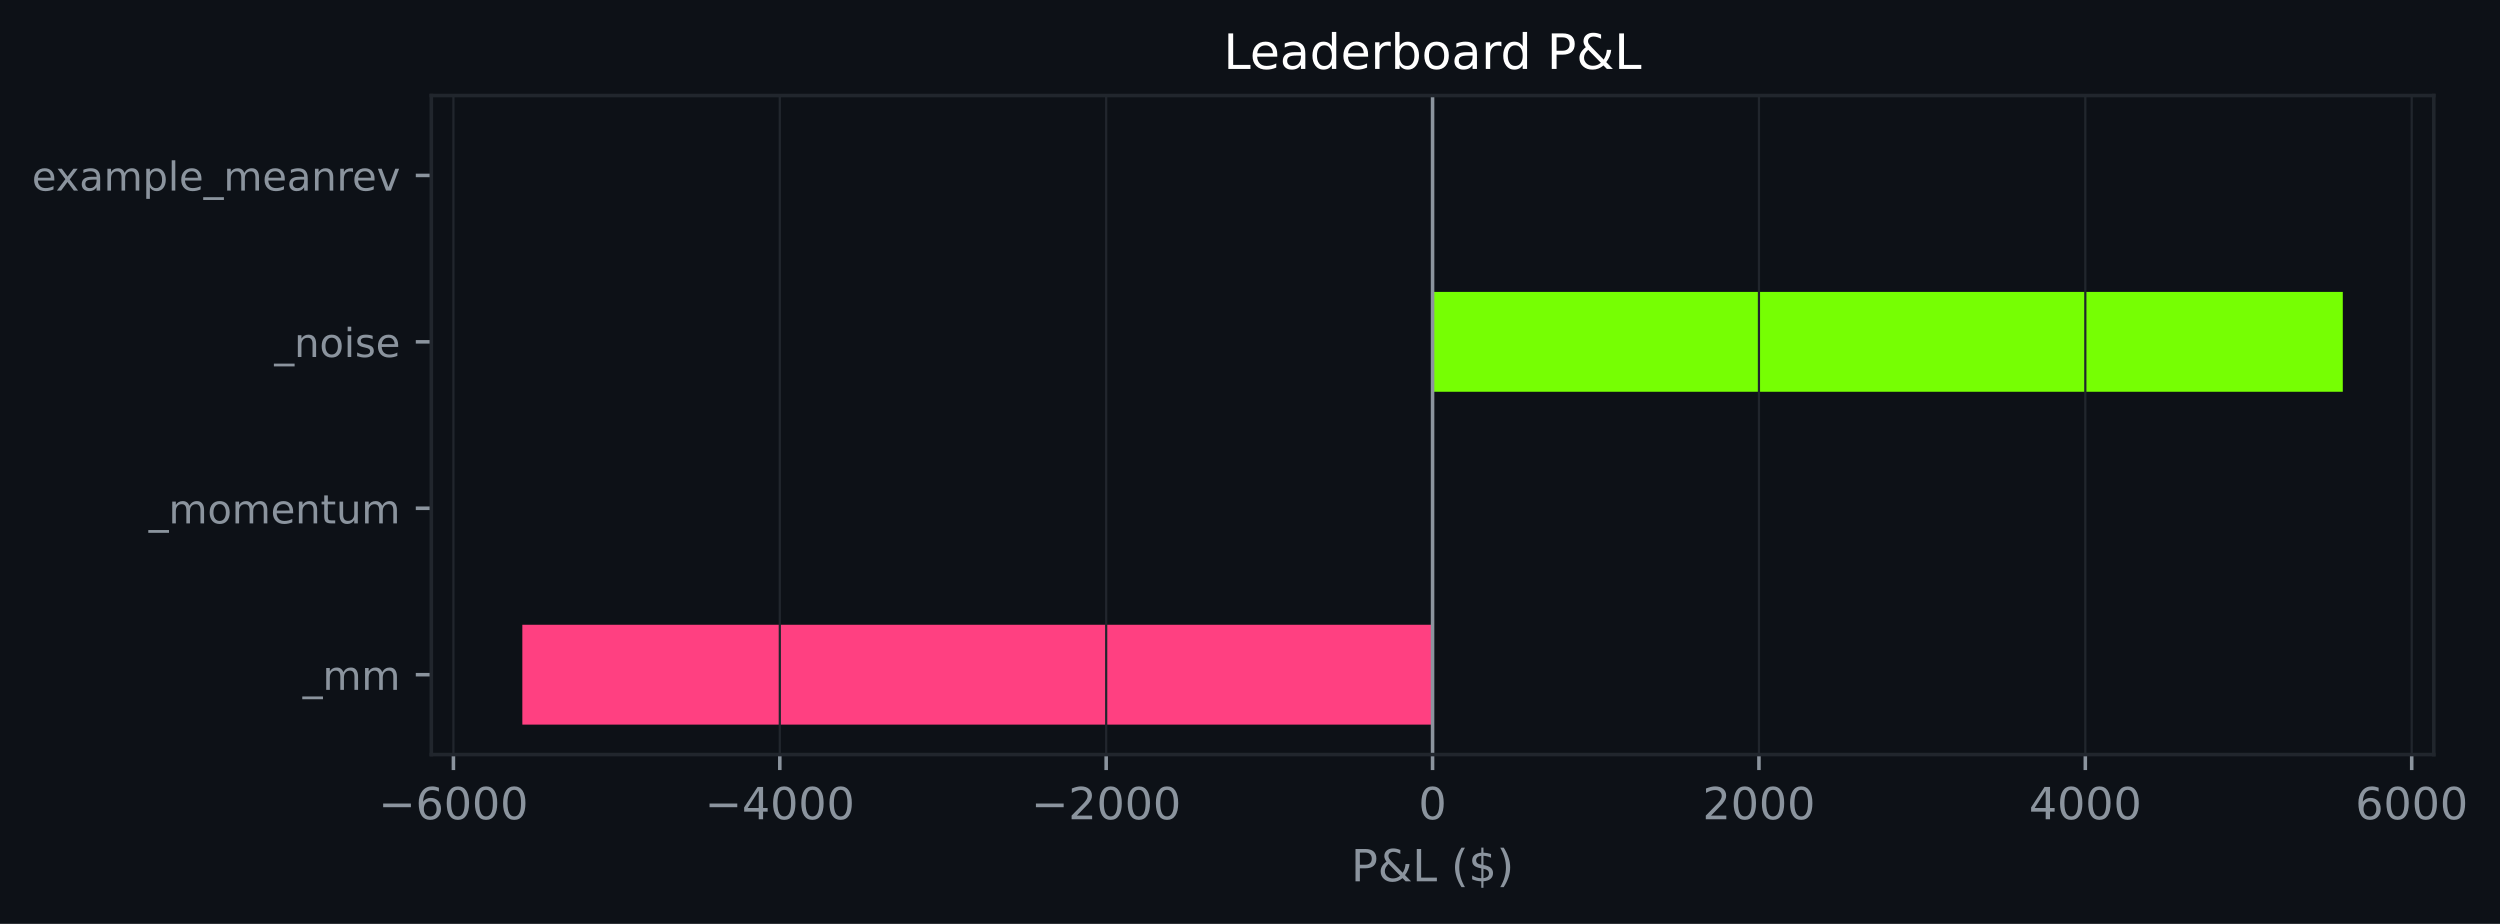
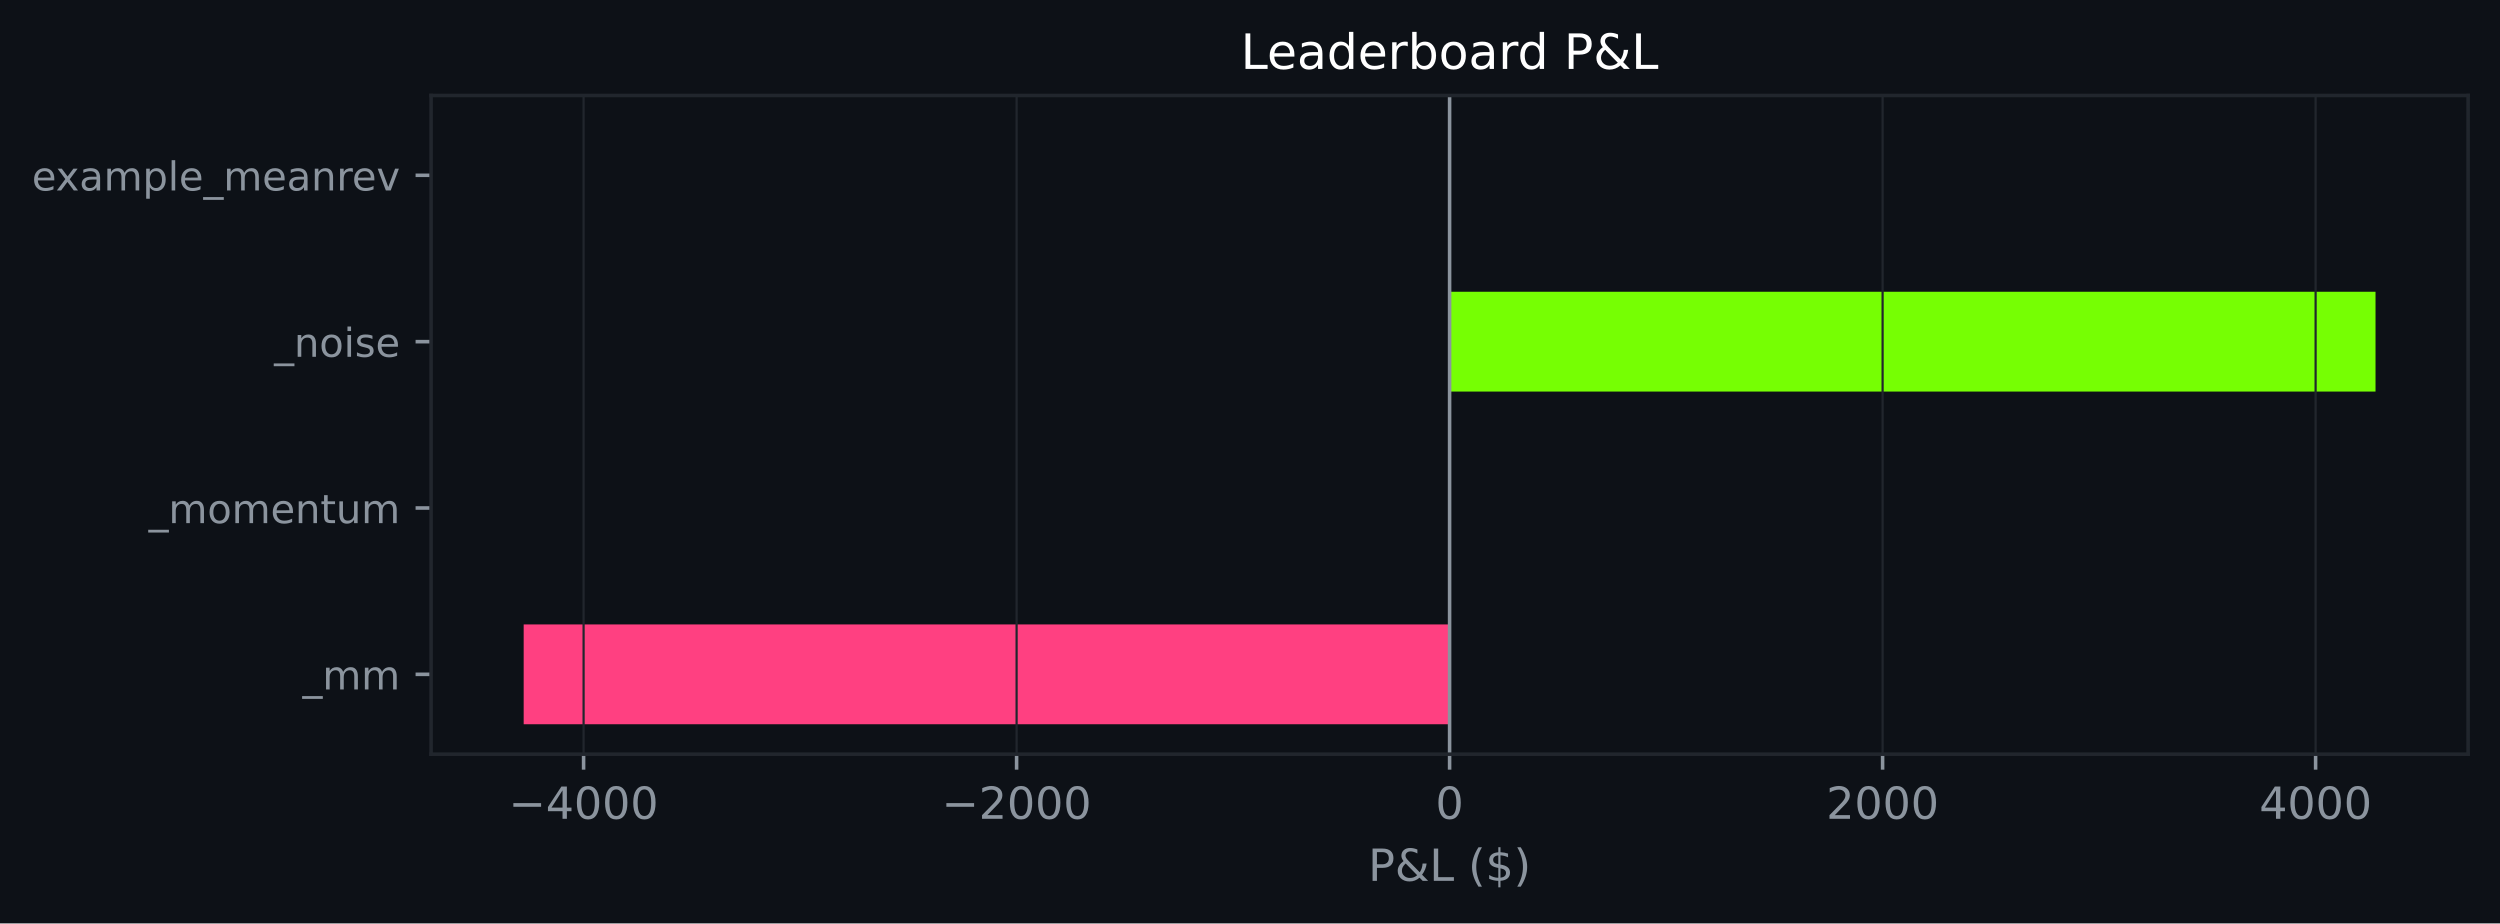
- <svg xmlns="http://www.w3.org/2000/svg" xmlns:xlink="http://www.w3.org/1999/xlink" width="564.155pt" height="208.479pt" viewBox="0 0 564.155 208.479" version="1.1">
+ <svg xmlns="http://www.w3.org/2000/svg" xmlns:xlink="http://www.w3.org/1999/xlink" width="564.45pt" height="208.479pt" viewBox="0 0 564.45 208.479" version="1.1">
  <defs>
    <style type="text/css">*{stroke-linejoin: round; stroke-linecap: butt}</style>
  </defs>
  <g id="figure_1">
    <g id="patch_1">
-       <path d="M 0 208.479  L 564.155 208.479  L 564.155 0  L 0 0  z " style="fill: #0d1117" />
+       <path d="M 0 208.479  L 564.45 208.479  L 564.45 0  L 0 0  z " style="fill: #0d1117" />
    </g>
    <g id="axes_1">
      <g id="patch_2">
-         <path d="M 97.33 170.279  L 549.219 170.279  L 549.219 21.558  L 97.33 21.558  z " style="fill: #0d1117" />
+         <path d="M 97.33 170.279  L 557.25 170.279  L 557.25 21.558  L 97.33 21.558  z " style="fill: #0d1117" />
      </g>
      <g id="patch_3">
-         <path d="M 323.275 163.519  L 117.871 163.519  L 117.871 140.985  L 323.275 140.985  z " clip-path="url(#pba597b6785)" style="fill: #ff4081" />
+         <path d="M 327.29 163.519  L 118.236 163.519  L 118.236 140.985  L 327.29 140.985  z " clip-path="url(#p45c4b9d32e)" style="fill: #ff4081" />
      </g>
      <g id="patch_4">
-         <path d="M 323.275 125.963  L 323.275 125.963  L 323.275 103.43  L 323.275 103.43  z " clip-path="url(#pba597b6785)" style="fill: #76ff03" />
+         <path d="M 327.29 125.963  L 327.29 125.963  L 327.29 103.43  L 327.29 103.43  z " clip-path="url(#p45c4b9d32e)" style="fill: #76ff03" />
      </g>
      <g id="patch_5">
-         <path d="M 323.275 88.407  L 528.679 88.407  L 528.679 65.874  L 323.275 65.874  z " clip-path="url(#pba597b6785)" style="fill: #76ff03" />
+         <path d="M 327.29 88.407  L 536.345 88.407  L 536.345 65.874  L 327.29 65.874  z " clip-path="url(#p45c4b9d32e)" style="fill: #76ff03" />
      </g>
      <g id="patch_6">
-         <path d="M 323.275 50.852  L 323.275 50.852  L 323.275 28.318  L 323.275 28.318  z " clip-path="url(#pba597b6785)" style="fill: #76ff03" />
+         <path d="M 327.29 50.852  L 327.29 50.852  L 327.29 28.318  L 327.29 28.318  z " clip-path="url(#p45c4b9d32e)" style="fill: #76ff03" />
      </g>
      <g id="matplotlib.axis_1">
        <g id="xtick_1">
          <g id="line2d_1">
-             <path d="M 102.32 170.279  L 102.32 21.558  " clip-path="url(#pba597b6785)" style="fill: none; stroke: #21262d; stroke-width: 0.5; stroke-linecap: square" />
+             <path d="M 131.763 170.279  L 131.763 21.558  " clip-path="url(#p45c4b9d32e)" style="fill: none; stroke: #21262d; stroke-width: 0.5; stroke-linecap: square" />
          </g>
          <g id="line2d_2">
            <defs>
-               <path id="m860cad8e62" d="M 0 0  L 0 3.5  " style="stroke: #8b949e; stroke-width: 0.8" />
+               <path id="m9e9e404c1a" d="M 0 0  L 0 3.5  " style="stroke: #8b949e; stroke-width: 0.8" />
            </defs>
            <g>
-               <use xlink:href="#m860cad8e62" x="102.32" y="170.279" style="fill: #8b949e; stroke: #8b949e; stroke-width: 0.8" />
+               <use xlink:href="#m9e9e404c1a" x="131.763" y="170.279" style="fill: #8b949e; stroke: #8b949e; stroke-width: 0.8" />
            </g>
          </g>
          <g id="text_1">
-             <g style="fill: #8b949e" transform="translate(85.40523 184.8762) scale(0.1 -0.1)">
+             <g style="fill: #8b949e" transform="translate(114.8482 184.8762) scale(0.1 -0.1)">
              <defs>
                <path id="DejaVuSans-c9c" d="M 678 2272  L 4684 2272  L 4684 1741  L 678 1741  L 678 2272  z " transform="scale(0.015625)" />
-                 <path id="DejaVuSans-19" d="M 2113 2584  Q 1688 2584 1439 2293  Q 1191 2003 1191 1497  Q 1191 994 1439 701  Q 1688 409 2113 409  Q 2538 409 2786 701  Q 3034 994 3034 1497  Q 3034 2003 2786 2293  Q 2538 2584 2113 2584  z M 3366 4563  L 3366 3988  Q 3128 4100 2886 4159  Q 2644 4219 2406 4219  Q 1781 4219 1451 3797  Q 1122 3375 1075 2522  Q 1259 2794 1537 2939  Q 1816 3084 2150 3084  Q 2853 3084 3261 2657  Q 3669 2231 3669 1497  Q 3669 778 3244 343  Q 2819 -91 2113 -91  Q 1303 -91 875 529  Q 447 1150 447 2328  Q 447 3434 972 4092  Q 1497 4750 2381 4750  Q 2619 4750 2861 4703  Q 3103 4656 3366 4563  z " transform="scale(0.015625)" />
+                 <path id="DejaVuSans-17" d="M 2419 4116  L 825 1625  L 2419 1625  L 2419 4116  z M 2253 4666  L 3047 4666  L 3047 1625  L 3713 1625  L 3713 1100  L 3047 1100  L 3047 0  L 2419 0  L 2419 1100  L 313 1100  L 313 1709  L 2253 4666  z " transform="scale(0.015625)" />
                <path id="DejaVuSans-13" d="M 2034 4250  Q 1547 4250 1301 3770  Q 1056 3291 1056 2328  Q 1056 1369 1301 889  Q 1547 409 2034 409  Q 2525 409 2770 889  Q 3016 1369 3016 2328  Q 3016 3291 2770 3770  Q 2525 4250 2034 4250  z M 2034 4750  Q 2819 4750 3233 4129  Q 3647 3509 3647 2328  Q 3647 1150 3233 529  Q 2819 -91 2034 -91  Q 1250 -91 836 529  Q 422 1150 422 2328  Q 422 3509 836 4129  Q 1250 4750 2034 4750  z " transform="scale(0.015625)" />
-               </defs>
-               <use xlink:href="#DejaVuSans-c9c" />
-               <use xlink:href="#DejaVuSans-19" transform="translate(83.79688 0)" />
-               <use xlink:href="#DejaVuSans-13" transform="translate(147.4219 0)" />
-               <use xlink:href="#DejaVuSans-13" transform="translate(211.0469 0)" />
-               <use xlink:href="#DejaVuSans-13" transform="translate(274.6719 0)" />
-             </g>
-           </g>
-         </g>
-         <g id="xtick_2">
-           <g id="line2d_3">
-             <path d="M 175.972 170.279  L 175.972 21.558  " clip-path="url(#pba597b6785)" style="fill: none; stroke: #21262d; stroke-width: 0.5; stroke-linecap: square" />
-           </g>
-           <g id="line2d_4">
-             <g>
-               <use xlink:href="#m860cad8e62" x="175.972" y="170.279" style="fill: #8b949e; stroke: #8b949e; stroke-width: 0.8" />
-             </g>
-           </g>
-           <g id="text_2">
-             <g style="fill: #8b949e" transform="translate(159.0569 184.8762) scale(0.1 -0.1)">
-               <defs>
-                 <path id="DejaVuSans-17" d="M 2419 4116  L 825 1625  L 2419 1625  L 2419 4116  z M 2253 4666  L 3047 4666  L 3047 1625  L 3713 1625  L 3713 1100  L 3047 1100  L 3047 0  L 2419 0  L 2419 1100  L 313 1100  L 313 1709  L 2253 4666  z " transform="scale(0.015625)" />
              </defs>
              <use xlink:href="#DejaVuSans-c9c" />
              <use xlink:href="#DejaVuSans-17" transform="translate(83.79688 0)" />
              <use xlink:href="#DejaVuSans-13" transform="translate(147.4219 0)" />
              <use xlink:href="#DejaVuSans-13" transform="translate(211.0469 0)" />
              <use xlink:href="#DejaVuSans-13" transform="translate(274.6719 0)" />
            </g>
          </g>
        </g>
-         <g id="xtick_3">
-           <g id="line2d_5">
-             <path d="M 249.623 170.279  L 249.623 21.558  " clip-path="url(#pba597b6785)" style="fill: none; stroke: #21262d; stroke-width: 0.5; stroke-linecap: square" />
-           </g>
-           <g id="line2d_6">
-             <g>
-               <use xlink:href="#m860cad8e62" x="249.623" y="170.279" style="fill: #8b949e; stroke: #8b949e; stroke-width: 0.8" />
-             </g>
-           </g>
-           <g id="text_3">
-             <g style="fill: #8b949e" transform="translate(232.7085 184.8762) scale(0.1 -0.1)">
+         <g id="xtick_2">
+           <g id="line2d_3">
+             <path d="M 229.527 170.279  L 229.527 21.558  " clip-path="url(#p45c4b9d32e)" style="fill: none; stroke: #21262d; stroke-width: 0.5; stroke-linecap: square" />
+           </g>
+           <g id="line2d_4">
+             <g>
+               <use xlink:href="#m9e9e404c1a" x="229.527" y="170.279" style="fill: #8b949e; stroke: #8b949e; stroke-width: 0.8" />
+             </g>
+           </g>
+           <g id="text_2">
+             <g style="fill: #8b949e" transform="translate(212.6119 184.8762) scale(0.1 -0.1)">
              <defs>
                <path id="DejaVuSans-15" d="M 1228 531  L 3431 531  L 3431 0  L 469 0  L 469 531  Q 828 903 1448 1529  Q 2069 2156 2228 2338  Q 2531 2678 2651 2914  Q 2772 3150 2772 3378  Q 2772 3750 2511 3984  Q 2250 4219 1831 4219  Q 1534 4219 1204 4116  Q 875 4013 500 3803  L 500 4441  Q 881 4594 1212 4672  Q 1544 4750 1819 4750  Q 2544 4750 2975 4387  Q 3406 4025 3406 3419  Q 3406 3131 3298 2873  Q 3191 2616 2906 2266  Q 2828 2175 2409 1742  Q 1991 1309 1228 531  z " transform="scale(0.015625)" />
              </defs>
              <use xlink:href="#DejaVuSans-c9c" />
              <use xlink:href="#DejaVuSans-15" transform="translate(83.79688 0)" />
              <use xlink:href="#DejaVuSans-13" transform="translate(147.4219 0)" />
              <use xlink:href="#DejaVuSans-13" transform="translate(211.0469 0)" />
              <use xlink:href="#DejaVuSans-13" transform="translate(274.6719 0)" />
            </g>
          </g>
        </g>
+         <g id="xtick_3">
+           <g id="line2d_5">
+             <path d="M 327.29 170.279  L 327.29 21.558  " clip-path="url(#p45c4b9d32e)" style="fill: none; stroke: #21262d; stroke-width: 0.5; stroke-linecap: square" />
+           </g>
+           <g id="line2d_6">
+             <g>
+               <use xlink:href="#m9e9e404c1a" x="327.29" y="170.279" style="fill: #8b949e; stroke: #8b949e; stroke-width: 0.8" />
+             </g>
+           </g>
+           <g id="text_3">
+             <g style="fill: #8b949e" transform="translate(324.1092 184.8762) scale(0.1 -0.1)">
+               <use xlink:href="#DejaVuSans-13" />
+             </g>
+           </g>
+         </g>
        <g id="xtick_4">
          <g id="line2d_7">
-             <path d="M 323.275 170.279  L 323.275 21.558  " clip-path="url(#pba597b6785)" style="fill: none; stroke: #21262d; stroke-width: 0.5; stroke-linecap: square" />
+             <path d="M 425.054 170.279  L 425.054 21.558  " clip-path="url(#p45c4b9d32e)" style="fill: none; stroke: #21262d; stroke-width: 0.5; stroke-linecap: square" />
          </g>
          <g id="line2d_8">
            <g>
-               <use xlink:href="#m860cad8e62" x="323.275" y="170.279" style="fill: #8b949e; stroke: #8b949e; stroke-width: 0.8" />
+               <use xlink:href="#m9e9e404c1a" x="425.054" y="170.279" style="fill: #8b949e; stroke: #8b949e; stroke-width: 0.8" />
            </g>
          </g>
          <g id="text_4">
-             <g style="fill: #8b949e" transform="translate(320.0937 184.8762) scale(0.1 -0.1)">
-               <use xlink:href="#DejaVuSans-13" />
-             </g>
-           </g>
-         </g>
-         <g id="xtick_5">
-           <g id="line2d_9">
-             <path d="M 396.927 170.279  L 396.927 21.558  " clip-path="url(#pba597b6785)" style="fill: none; stroke: #21262d; stroke-width: 0.5; stroke-linecap: square" />
-           </g>
-           <g id="line2d_10">
-             <g>
-               <use xlink:href="#m860cad8e62" x="396.927" y="170.279" style="fill: #8b949e; stroke: #8b949e; stroke-width: 0.8" />
-             </g>
-           </g>
-           <g id="text_5">
-             <g style="fill: #8b949e" transform="translate(384.2016 184.8762) scale(0.1 -0.1)">
+             <g style="fill: #8b949e" transform="translate(412.3292 184.8762) scale(0.1 -0.1)">
              <use xlink:href="#DejaVuSans-15" />
              <use xlink:href="#DejaVuSans-13" transform="translate(63.625 0)" />
              <use xlink:href="#DejaVuSans-13" transform="translate(127.25 0)" />
              <use xlink:href="#DejaVuSans-13" transform="translate(190.875 0)" />
            </g>
          </g>
        </g>
-         <g id="xtick_6">
-           <g id="line2d_11">
-             <path d="M 470.578 170.279  L 470.578 21.558  " clip-path="url(#pba597b6785)" style="fill: none; stroke: #21262d; stroke-width: 0.5; stroke-linecap: square" />
-           </g>
-           <g id="line2d_12">
-             <g>
-               <use xlink:href="#m860cad8e62" x="470.578" y="170.279" style="fill: #8b949e; stroke: #8b949e; stroke-width: 0.8" />
-             </g>
-           </g>
-           <g id="text_6">
-             <g style="fill: #8b949e" transform="translate(457.8532 184.8762) scale(0.1 -0.1)">
+         <g id="xtick_5">
+           <g id="line2d_9">
+             <path d="M 522.818 170.279  L 522.818 21.558  " clip-path="url(#p45c4b9d32e)" style="fill: none; stroke: #21262d; stroke-width: 0.5; stroke-linecap: square" />
+           </g>
+           <g id="line2d_10">
+             <g>
+               <use xlink:href="#m9e9e404c1a" x="522.818" y="170.279" style="fill: #8b949e; stroke: #8b949e; stroke-width: 0.8" />
+             </g>
+           </g>
+           <g id="text_5">
+             <g style="fill: #8b949e" transform="translate(510.0929 184.8762) scale(0.1 -0.1)">
              <use xlink:href="#DejaVuSans-17" />
              <use xlink:href="#DejaVuSans-13" transform="translate(63.625 0)" />
              <use xlink:href="#DejaVuSans-13" transform="translate(127.25 0)" />
              <use xlink:href="#DejaVuSans-13" transform="translate(190.875 0)" />
            </g>
          </g>
        </g>
-         <g id="xtick_7">
-           <g id="line2d_13">
-             <path d="M 544.23 170.279  L 544.23 21.558  " clip-path="url(#pba597b6785)" style="fill: none; stroke: #21262d; stroke-width: 0.5; stroke-linecap: square" />
-           </g>
-           <g id="line2d_14">
-             <g>
-               <use xlink:href="#m860cad8e62" x="544.23" y="170.279" style="fill: #8b949e; stroke: #8b949e; stroke-width: 0.8" />
-             </g>
-           </g>
-           <g id="text_7">
-             <g style="fill: #8b949e" transform="translate(531.5049 184.8762) scale(0.1 -0.1)">
-               <use xlink:href="#DejaVuSans-19" />
-               <use xlink:href="#DejaVuSans-13" transform="translate(63.625 0)" />
-               <use xlink:href="#DejaVuSans-13" transform="translate(127.25 0)" />
-               <use xlink:href="#DejaVuSans-13" transform="translate(190.875 0)" />
-             </g>
-           </g>
-         </g>
-         <g id="text_8">
-           <g style="fill: #8b949e" transform="translate(304.9031 198.877) scale(0.1 -0.1)">
+         <g id="text_6">
+           <g style="fill: #8b949e" transform="translate(308.9186 198.877) scale(0.1 -0.1)">
            <defs>
              <path id="DejaVuSans-33" d="M 1259 4147  L 1259 2394  L 2053 2394  Q 2494 2394 2734 2622  Q 2975 2850 2975 3272  Q 2975 3691 2734 3919  Q 2494 4147 2053 4147  L 1259 4147  z M 628 4666  L 2053 4666  Q 2838 4666 3239 4311  Q 3641 3956 3641 3272  Q 3641 2581 3239 2228  Q 2838 1875 2053 1875  L 1259 1875  L 1259 0  L 628 0  L 628 4666  z " transform="scale(0.015625)" />
              <path id="DejaVuSans-9" d="M 1556 2509  Q 1272 2256 1139 2004  Q 1006 1753 1006 1478  Q 1006 1022 1337 719  Q 1669 416 2169 416  Q 2466 416 2725 514  Q 2984 613 3213 813  L 1556 2509  z M 1997 2859  L 3584 1234  Q 3769 1513 3872 1830  Q 3975 2147 3994 2503  L 4575 2503  Q 4538 2091 4375 1687  Q 4213 1284 3922 891  L 4794 0  L 4006 0  L 3559 459  Q 3234 181 2878 45  Q 2522 -91 2113 -91  Q 1359 -91 881 339  Q 403 769 403 1441  Q 403 1841 612 2192  Q 822 2544 1241 2853  Q 1091 3050 1012 3245  Q 934 3441 934 3628  Q 934 4134 1281 4442  Q 1628 4750 2203 4750  Q 2463 4750 2720 4694  Q 2978 4638 3244 4525  L 3244 3956  Q 2972 4103 2725 4179  Q 2478 4256 2266 4256  Q 1938 4256 1733 4082  Q 1528 3909 1528 3634  Q 1528 3475 1620 3314  Q 1713 3153 1997 2859  z " transform="scale(0.015625)" />
              <path id="DejaVuSans-2f" d="M 628 4666  L 1259 4666  L 1259 531  L 3531 531  L 3531 0  L 628 0  L 628 4666  z " transform="scale(0.015625)" />
              <path id="DejaVuSans-3" transform="scale(0.015625)" />
              <path id="DejaVuSans-b" d="M 1984 4856  Q 1566 4138 1362 3434  Q 1159 2731 1159 2009  Q 1159 1288 1364 580  Q 1569 -128 1984 -844  L 1484 -844  Q 1016 -109 783 600  Q 550 1309 550 2009  Q 550 2706 781 3412  Q 1013 4119 1484 4856  L 1984 4856  z " transform="scale(0.015625)" />
              <path id="DejaVuSans-7" d="M 2163 -941  L 1850 -941  L 1847 0  Q 1519 6 1191 76  Q 863 147 531 288  L 531 850  Q 850 650 1176 548  Q 1503 447 1850 444  L 1850 1869  Q 1159 1981 845 2250  Q 531 2519 531 2988  Q 531 3497 872 3790  Q 1213 4084 1850 4128  L 1850 4863  L 2163 4863  L 2163 4138  Q 2453 4125 2725 4076  Q 2997 4028 3256 3944  L 3256 3397  Q 2997 3528 2723 3600  Q 2450 3672 2163 3684  L 2163 2350  Q 2872 2241 3206 1959  Q 3541 1678 3541 1191  Q 3541 663 3186 358  Q 2831 53 2163 6  L 2163 -941  z M 1850 2406  L 1850 3688  Q 1488 3647 1297 3481  Q 1106 3316 1106 3041  Q 1106 2772 1282 2622  Q 1459 2472 1850 2406  z M 2163 1806  L 2163 453  Q 2559 506 2761 678  Q 2963 850 2963 1131  Q 2963 1406 2770 1568  Q 2578 1731 2163 1806  z " transform="scale(0.015625)" />
              <path id="DejaVuSans-c" d="M 513 4856  L 1013 4856  Q 1481 4119 1714 3412  Q 1947 2706 1947 2009  Q 1947 1309 1714 600  Q 1481 -109 1013 -844  L 513 -844  Q 928 -128 1133 580  Q 1338 1288 1338 2009  Q 1338 2731 1133 3434  Q 928 4138 513 4856  z " transform="scale(0.015625)" />
            </defs>
            <use xlink:href="#DejaVuSans-33" />
            <use xlink:href="#DejaVuSans-9" transform="translate(60.29688 0)" />
            <use xlink:href="#DejaVuSans-2f" transform="translate(138.2812 0)" />
            <use xlink:href="#DejaVuSans-3" transform="translate(194 0)" />
            <use xlink:href="#DejaVuSans-b" transform="translate(225.7812 0)" />
            <use xlink:href="#DejaVuSans-7" transform="translate(264.7969 0)" />
            <use xlink:href="#DejaVuSans-c" transform="translate(328.4219 0)" />
          </g>
        </g>
      </g>
      <g id="matplotlib.axis_2">
        <g id="ytick_1">
-           <g id="line2d_15">
+           <g id="line2d_11">
            <defs>
-               <path id="m244482abb0" d="M 0 0  L -3.5 0  " style="stroke: #8b949e; stroke-width: 0.8" />
+               <path id="mf257ea59bc" d="M 0 0  L -3.5 0  " style="stroke: #8b949e; stroke-width: 0.8" />
            </defs>
            <g>
-               <use xlink:href="#m244482abb0" x="97.33" y="152.252" style="fill: #8b949e; stroke: #8b949e; stroke-width: 0.8" />
-             </g>
-           </g>
-           <g id="text_9">
+               <use xlink:href="#mf257ea59bc" x="97.33" y="152.252" style="fill: #8b949e; stroke: #8b949e; stroke-width: 0.8" />
+             </g>
+           </g>
+           <g id="text_7">
            <g style="fill: #8b949e" transform="translate(68.29734 155.6708) scale(0.09 -0.09)">
              <defs>
                <path id="DejaVuSans-42" d="M 3263 -1063  L 3263 -1509  L -63 -1509  L -63 -1063  L 3263 -1063  z " transform="scale(0.015625)" />
                <path id="DejaVuSans-50" d="M 3328 2828  Q 3544 3216 3844 3400  Q 4144 3584 4550 3584  Q 5097 3584 5394 3201  Q 5691 2819 5691 2113  L 5691 0  L 5113 0  L 5113 2094  Q 5113 2597 4934 2840  Q 4756 3084 4391 3084  Q 3944 3084 3684 2787  Q 3425 2491 3425 1978  L 3425 0  L 2847 0  L 2847 2094  Q 2847 2600 2669 2842  Q 2491 3084 2119 3084  Q 1678 3084 1418 2786  Q 1159 2488 1159 1978  L 1159 0  L 581 0  L 581 3500  L 1159 3500  L 1159 2956  Q 1356 3278 1631 3431  Q 1906 3584 2284 3584  Q 2666 3584 2933 3390  Q 3200 3197 3328 2828  z " transform="scale(0.015625)" />
              </defs>
              <use xlink:href="#DejaVuSans-42" />
              <use xlink:href="#DejaVuSans-50" transform="translate(50 0)" />
              <use xlink:href="#DejaVuSans-50" transform="translate(147.4062 0)" />
            </g>
          </g>
        </g>
        <g id="ytick_2">
-           <g id="line2d_16">
-             <g>
-               <use xlink:href="#m244482abb0" x="97.33" y="114.696" style="fill: #8b949e; stroke: #8b949e; stroke-width: 0.8" />
-             </g>
-           </g>
-           <g id="text_10">
+           <g id="line2d_12">
+             <g>
+               <use xlink:href="#mf257ea59bc" x="97.33" y="114.696" style="fill: #8b949e; stroke: #8b949e; stroke-width: 0.8" />
+             </g>
+           </g>
+           <g id="text_8">
            <g style="fill: #8b949e" transform="translate(33.55031 118.1152) scale(0.09 -0.09)">
              <defs>
                <path id="DejaVuSans-52" d="M 1959 3097  Q 1497 3097 1228 2736  Q 959 2375 959 1747  Q 959 1119 1226 758  Q 1494 397 1959 397  Q 2419 397 2687 759  Q 2956 1122 2956 1747  Q 2956 2369 2687 2733  Q 2419 3097 1959 3097  z M 1959 3584  Q 2709 3584 3137 3096  Q 3566 2609 3566 1747  Q 3566 888 3137 398  Q 2709 -91 1959 -91  Q 1206 -91 779 398  Q 353 888 353 1747  Q 353 2609 779 3096  Q 1206 3584 1959 3584  z " transform="scale(0.015625)" />
                <path id="DejaVuSans-48" d="M 3597 1894  L 3597 1613  L 953 1613  Q 991 1019 1311 708  Q 1631 397 2203 397  Q 2534 397 2845 478  Q 3156 559 3463 722  L 3463 178  Q 3153 47 2828 -22  Q 2503 -91 2169 -91  Q 1331 -91 842 396  Q 353 884 353 1716  Q 353 2575 817 3079  Q 1281 3584 2069 3584  Q 2775 3584 3186 3129  Q 3597 2675 3597 1894  z M 3022 2063  Q 3016 2534 2758 2815  Q 2500 3097 2075 3097  Q 1594 3097 1305 2825  Q 1016 2553 972 2059  L 3022 2063  z " transform="scale(0.015625)" />
                <path id="DejaVuSans-51" d="M 3513 2113  L 3513 0  L 2938 0  L 2938 2094  Q 2938 2591 2744 2837  Q 2550 3084 2163 3084  Q 1697 3084 1428 2787  Q 1159 2491 1159 1978  L 1159 0  L 581 0  L 581 3500  L 1159 3500  L 1159 2956  Q 1366 3272 1645 3428  Q 1925 3584 2291 3584  Q 2894 3584 3203 3211  Q 3513 2838 3513 2113  z " transform="scale(0.015625)" />
                <path id="DejaVuSans-57" d="M 1172 4494  L 1172 3500  L 2356 3500  L 2356 3053  L 1172 3053  L 1172 1153  Q 1172 725 1289 603  Q 1406 481 1766 481  L 2356 481  L 2356 0  L 1766 0  Q 1100 0 847 248  Q 594 497 594 1153  L 594 3053  L 172 3053  L 172 3500  L 594 3500  L 594 4494  L 1172 4494  z " transform="scale(0.015625)" />
                <path id="DejaVuSans-58" d="M 544 1381  L 544 3500  L 1119 3500  L 1119 1403  Q 1119 906 1312 657  Q 1506 409 1894 409  Q 2359 409 2629 706  Q 2900 1003 2900 1516  L 2900 3500  L 3475 3500  L 3475 0  L 2900 0  L 2900 538  Q 2691 219 2414 64  Q 2138 -91 1772 -91  Q 1169 -91 856 284  Q 544 659 544 1381  z M 1991 3584  L 1991 3584  z " transform="scale(0.015625)" />
              </defs>
              <use xlink:href="#DejaVuSans-42" />
              <use xlink:href="#DejaVuSans-50" transform="translate(50 0)" />
              <use xlink:href="#DejaVuSans-52" transform="translate(147.4062 0)" />
              <use xlink:href="#DejaVuSans-50" transform="translate(208.5938 0)" />
              <use xlink:href="#DejaVuSans-48" transform="translate(306 0)" />
              <use xlink:href="#DejaVuSans-51" transform="translate(367.5312 0)" />
              <use xlink:href="#DejaVuSans-57" transform="translate(430.9062 0)" />
              <use xlink:href="#DejaVuSans-58" transform="translate(470.1094 0)" />
              <use xlink:href="#DejaVuSans-50" transform="translate(533.4844 0)" />
            </g>
          </g>
        </g>
        <g id="ytick_3">
-           <g id="line2d_17">
-             <g>
-               <use xlink:href="#m244482abb0" x="97.33" y="77.141" style="fill: #8b949e; stroke: #8b949e; stroke-width: 0.8" />
-             </g>
-           </g>
-           <g id="text_11">
+           <g id="line2d_13">
+             <g>
+               <use xlink:href="#mf257ea59bc" x="97.33" y="77.141" style="fill: #8b949e; stroke: #8b949e; stroke-width: 0.8" />
+             </g>
+           </g>
+           <g id="text_9">
            <g style="fill: #8b949e" transform="translate(61.89328 80.55989) scale(0.09 -0.09)">
              <defs>
                <path id="DejaVuSans-4c" d="M 603 3500  L 1178 3500  L 1178 0  L 603 0  L 603 3500  z M 603 4863  L 1178 4863  L 1178 4134  L 603 4134  L 603 4863  z " transform="scale(0.015625)" />
                <path id="DejaVuSans-56" d="M 2834 3397  L 2834 2853  Q 2591 2978 2328 3040  Q 2066 3103 1784 3103  Q 1356 3103 1142 2972  Q 928 2841 928 2578  Q 928 2378 1081 2264  Q 1234 2150 1697 2047  L 1894 2003  Q 2506 1872 2764 1633  Q 3022 1394 3022 966  Q 3022 478 2636 193  Q 2250 -91 1575 -91  Q 1294 -91 989 -36  Q 684 19 347 128  L 347 722  Q 666 556 975 473  Q 1284 391 1588 391  Q 1994 391 2212 530  Q 2431 669 2431 922  Q 2431 1156 2273 1281  Q 2116 1406 1581 1522  L 1381 1569  Q 847 1681 609 1914  Q 372 2147 372 2553  Q 372 3047 722 3315  Q 1072 3584 1716 3584  Q 2034 3584 2315 3537  Q 2597 3491 2834 3397  z " transform="scale(0.015625)" />
              </defs>
              <use xlink:href="#DejaVuSans-42" />
              <use xlink:href="#DejaVuSans-51" transform="translate(50 0)" />
              <use xlink:href="#DejaVuSans-52" transform="translate(113.375 0)" />
              <use xlink:href="#DejaVuSans-4c" transform="translate(174.5625 0)" />
              <use xlink:href="#DejaVuSans-56" transform="translate(202.3438 0)" />
              <use xlink:href="#DejaVuSans-48" transform="translate(254.4375 0)" />
            </g>
          </g>
        </g>
        <g id="ytick_4">
-           <g id="line2d_18">
-             <g>
-               <use xlink:href="#m244482abb0" x="97.33" y="39.585" style="fill: #8b949e; stroke: #8b949e; stroke-width: 0.8" />
-             </g>
-           </g>
-           <g id="text_12">
+           <g id="line2d_14">
+             <g>
+               <use xlink:href="#mf257ea59bc" x="97.33" y="39.585" style="fill: #8b949e; stroke: #8b949e; stroke-width: 0.8" />
+             </g>
+           </g>
+           <g id="text_10">
            <g style="fill: #8b949e" transform="translate(7.2 43.00427) scale(0.09 -0.09)">
              <defs>
                <path id="DejaVuSans-5b" d="M 3513 3500  L 2247 1797  L 3578 0  L 2900 0  L 1881 1375  L 863 0  L 184 0  L 1544 1831  L 300 3500  L 978 3500  L 1906 2253  L 2834 3500  L 3513 3500  z " transform="scale(0.015625)" />
                <path id="DejaVuSans-44" d="M 2194 1759  Q 1497 1759 1228 1600  Q 959 1441 959 1056  Q 959 750 1161 570  Q 1363 391 1709 391  Q 2188 391 2477 730  Q 2766 1069 2766 1631  L 2766 1759  L 2194 1759  z M 3341 1997  L 3341 0  L 2766 0  L 2766 531  Q 2569 213 2275 61  Q 1981 -91 1556 -91  Q 1019 -91 701 211  Q 384 513 384 1019  Q 384 1609 779 1909  Q 1175 2209 1959 2209  L 2766 2209  L 2766 2266  Q 2766 2663 2505 2880  Q 2244 3097 1772 3097  Q 1472 3097 1187 3025  Q 903 2953 641 2809  L 641 3341  Q 956 3463 1253 3523  Q 1550 3584 1831 3584  Q 2591 3584 2966 3190  Q 3341 2797 3341 1997  z " transform="scale(0.015625)" />
                <path id="DejaVuSans-53" d="M 1159 525  L 1159 -1331  L 581 -1331  L 581 3500  L 1159 3500  L 1159 2969  Q 1341 3281 1617 3432  Q 1894 3584 2278 3584  Q 2916 3584 3314 3078  Q 3713 2572 3713 1747  Q 3713 922 3314 415  Q 2916 -91 2278 -91  Q 1894 -91 1617 61  Q 1341 213 1159 525  z M 3116 1747  Q 3116 2381 2855 2742  Q 2594 3103 2138 3103  Q 1681 3103 1420 2742  Q 1159 2381 1159 1747  Q 1159 1113 1420 752  Q 1681 391 2138 391  Q 2594 391 2855 752  Q 3116 1113 3116 1747  z " transform="scale(0.015625)" />
                <path id="DejaVuSans-4f" d="M 603 4863  L 1178 4863  L 1178 0  L 603 0  L 603 4863  z " transform="scale(0.015625)" />
                <path id="DejaVuSans-55" d="M 2631 2963  Q 2534 3019 2420 3045  Q 2306 3072 2169 3072  Q 1681 3072 1420 2755  Q 1159 2438 1159 1844  L 1159 0  L 581 0  L 581 3500  L 1159 3500  L 1159 2956  Q 1341 3275 1631 3429  Q 1922 3584 2338 3584  Q 2397 3584 2469 3576  Q 2541 3569 2628 3553  L 2631 2963  z " transform="scale(0.015625)" />
                <path id="DejaVuSans-59" d="M 191 3500  L 800 3500  L 1894 563  L 2988 3500  L 3597 3500  L 2284 0  L 1503 0  L 191 3500  z " transform="scale(0.015625)" />
              </defs>
              <use xlink:href="#DejaVuSans-48" />
              <use xlink:href="#DejaVuSans-5b" transform="translate(59.78125 0)" />
              <use xlink:href="#DejaVuSans-44" transform="translate(118.9688 0)" />
              <use xlink:href="#DejaVuSans-50" transform="translate(180.25 0)" />
              <use xlink:href="#DejaVuSans-53" transform="translate(277.6562 0)" />
              <use xlink:href="#DejaVuSans-4f" transform="translate(341.1406 0)" />
              <use xlink:href="#DejaVuSans-48" transform="translate(368.9219 0)" />
              <use xlink:href="#DejaVuSans-42" transform="translate(430.4531 0)" />
              <use xlink:href="#DejaVuSans-50" transform="translate(480.4531 0)" />
              <use xlink:href="#DejaVuSans-48" transform="translate(577.8594 0)" />
              <use xlink:href="#DejaVuSans-44" transform="translate(639.3906 0)" />
              <use xlink:href="#DejaVuSans-51" transform="translate(700.6719 0)" />
              <use xlink:href="#DejaVuSans-55" transform="translate(764.0469 0)" />
              <use xlink:href="#DejaVuSans-48" transform="translate(802.9531 0)" />
              <use xlink:href="#DejaVuSans-59" transform="translate(864.4844 0)" />
            </g>
          </g>
        </g>
      </g>
-       <g id="line2d_19">
-         <path d="M 323.275 170.279  L 323.275 21.558  " clip-path="url(#pba597b6785)" style="fill: none; stroke: #8b949e; stroke-width: 0.8; stroke-linecap: square" />
+       <g id="line2d_15">
+         <path d="M 327.29 170.279  L 327.29 21.558  " clip-path="url(#p45c4b9d32e)" style="fill: none; stroke: #8b949e; stroke-width: 0.8; stroke-linecap: square" />
      </g>
      <g id="patch_7">
        <path d="M 97.33 170.279  L 97.33 21.558  " style="fill: none; stroke: #21262d; stroke-width: 0.8; stroke-linejoin: miter; stroke-linecap: square" />
      </g>
      <g id="patch_8">
-         <path d="M 549.219 170.279  L 549.219 21.558  " style="fill: none; stroke: #21262d; stroke-width: 0.8; stroke-linejoin: miter; stroke-linecap: square" />
+         <path d="M 557.25 170.279  L 557.25 21.558  " style="fill: none; stroke: #21262d; stroke-width: 0.8; stroke-linejoin: miter; stroke-linecap: square" />
      </g>
      <g id="patch_9">
-         <path d="M 97.33 170.279  L 549.219 170.279  " style="fill: none; stroke: #21262d; stroke-width: 0.8; stroke-linejoin: miter; stroke-linecap: square" />
+         <path d="M 97.33 170.279  L 557.25 170.279  " style="fill: none; stroke: #21262d; stroke-width: 0.8; stroke-linejoin: miter; stroke-linecap: square" />
      </g>
      <g id="patch_10">
-         <path d="M 97.33 21.558  L 549.219 21.558  " style="fill: none; stroke: #21262d; stroke-width: 0.8; stroke-linejoin: miter; stroke-linecap: square" />
-       </g>
-       <g id="text_13">
-         <g style="fill: #ffffff" transform="translate(276.1133 15.55828) scale(0.11 -0.11)">
+         <path d="M 97.33 21.558  L 557.25 21.558  " style="fill: none; stroke: #21262d; stroke-width: 0.8; stroke-linejoin: miter; stroke-linecap: square" />
+       </g>
+       <g id="text_11">
+         <g style="fill: #ffffff" transform="translate(280.1288 15.55828) scale(0.11 -0.11)">
          <defs>
            <path id="DejaVuSans-47" d="M 2906 2969  L 2906 4863  L 3481 4863  L 3481 0  L 2906 0  L 2906 525  Q 2725 213 2448 61  Q 2172 -91 1784 -91  Q 1150 -91 751 415  Q 353 922 353 1747  Q 353 2572 751 3078  Q 1150 3584 1784 3584  Q 2172 3584 2448 3432  Q 2725 3281 2906 2969  z M 947 1747  Q 947 1113 1208 752  Q 1469 391 1925 391  Q 2381 391 2643 752  Q 2906 1113 2906 1747  Q 2906 2381 2643 2742  Q 2381 3103 1925 3103  Q 1469 3103 1208 2742  Q 947 2381 947 1747  z " transform="scale(0.015625)" />
            <path id="DejaVuSans-45" d="M 3116 1747  Q 3116 2381 2855 2742  Q 2594 3103 2138 3103  Q 1681 3103 1420 2742  Q 1159 2381 1159 1747  Q 1159 1113 1420 752  Q 1681 391 2138 391  Q 2594 391 2855 752  Q 3116 1113 3116 1747  z M 1159 2969  Q 1341 3281 1617 3432  Q 1894 3584 2278 3584  Q 2916 3584 3314 3078  Q 3713 2572 3713 1747  Q 3713 922 3314 415  Q 2916 -91 2278 -91  Q 1894 -91 1617 61  Q 1341 213 1159 525  L 1159 0  L 581 0  L 581 4863  L 1159 4863  L 1159 2969  z " transform="scale(0.015625)" />
          </defs>
          <use xlink:href="#DejaVuSans-2f" />
          <use xlink:href="#DejaVuSans-48" transform="translate(53.96875 0)" />
          <use xlink:href="#DejaVuSans-44" transform="translate(115.5 0)" />
          <use xlink:href="#DejaVuSans-47" transform="translate(176.7812 0)" />
          <use xlink:href="#DejaVuSans-48" transform="translate(240.2656 0)" />
          <use xlink:href="#DejaVuSans-55" transform="translate(301.7969 0)" />
          <use xlink:href="#DejaVuSans-45" transform="translate(342.9062 0)" />
          <use xlink:href="#DejaVuSans-52" transform="translate(406.3906 0)" />
          <use xlink:href="#DejaVuSans-44" transform="translate(467.5781 0)" />
          <use xlink:href="#DejaVuSans-55" transform="translate(528.8594 0)" />
          <use xlink:href="#DejaVuSans-47" transform="translate(568.2188 0)" />
          <use xlink:href="#DejaVuSans-3" transform="translate(631.7031 0)" />
          <use xlink:href="#DejaVuSans-33" transform="translate(663.4844 0)" />
          <use xlink:href="#DejaVuSans-9" transform="translate(723.7812 0)" />
          <use xlink:href="#DejaVuSans-2f" transform="translate(801.7656 0)" />
        </g>
      </g>
    </g>
  </g>
  <defs>
-     <clipPath id="pba597b6785">
-       <rect x="97.33" y="21.558" width="451.889" height="148.72" />
+     <clipPath id="p45c4b9d32e">
+       <rect x="97.33" y="21.558" width="459.92" height="148.72" />
    </clipPath>
  </defs>
</svg>
